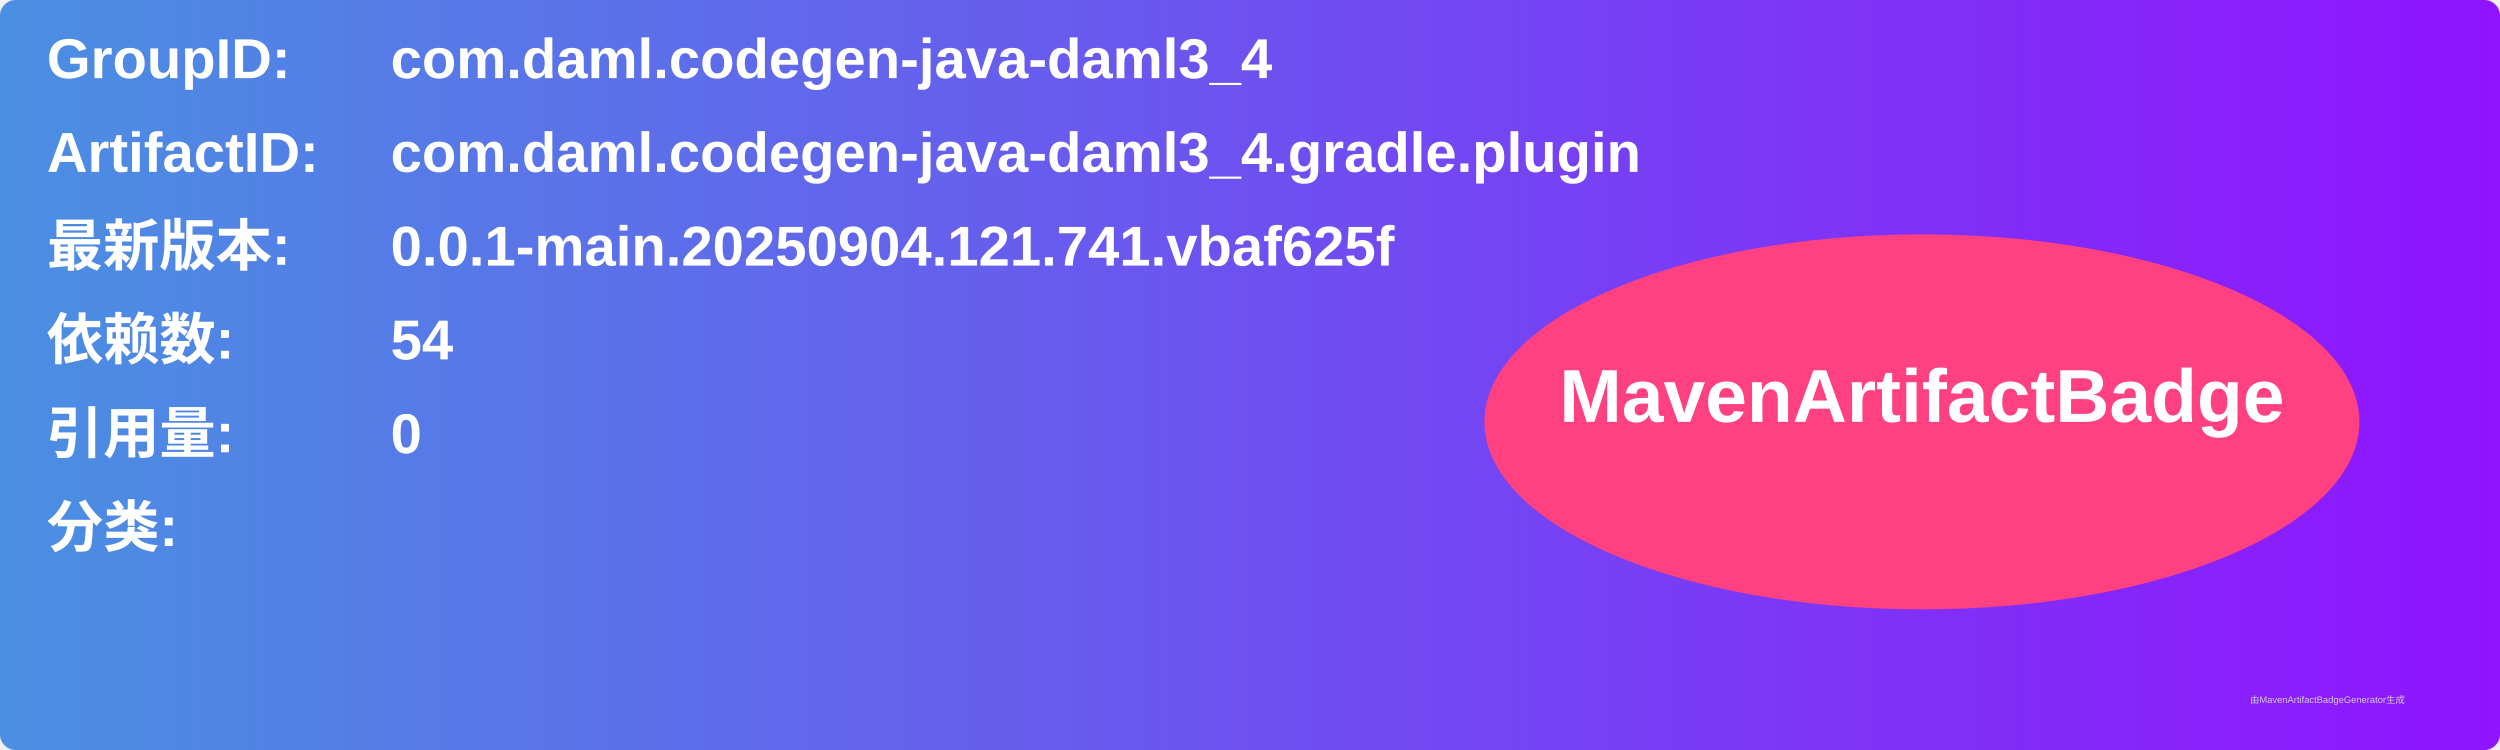
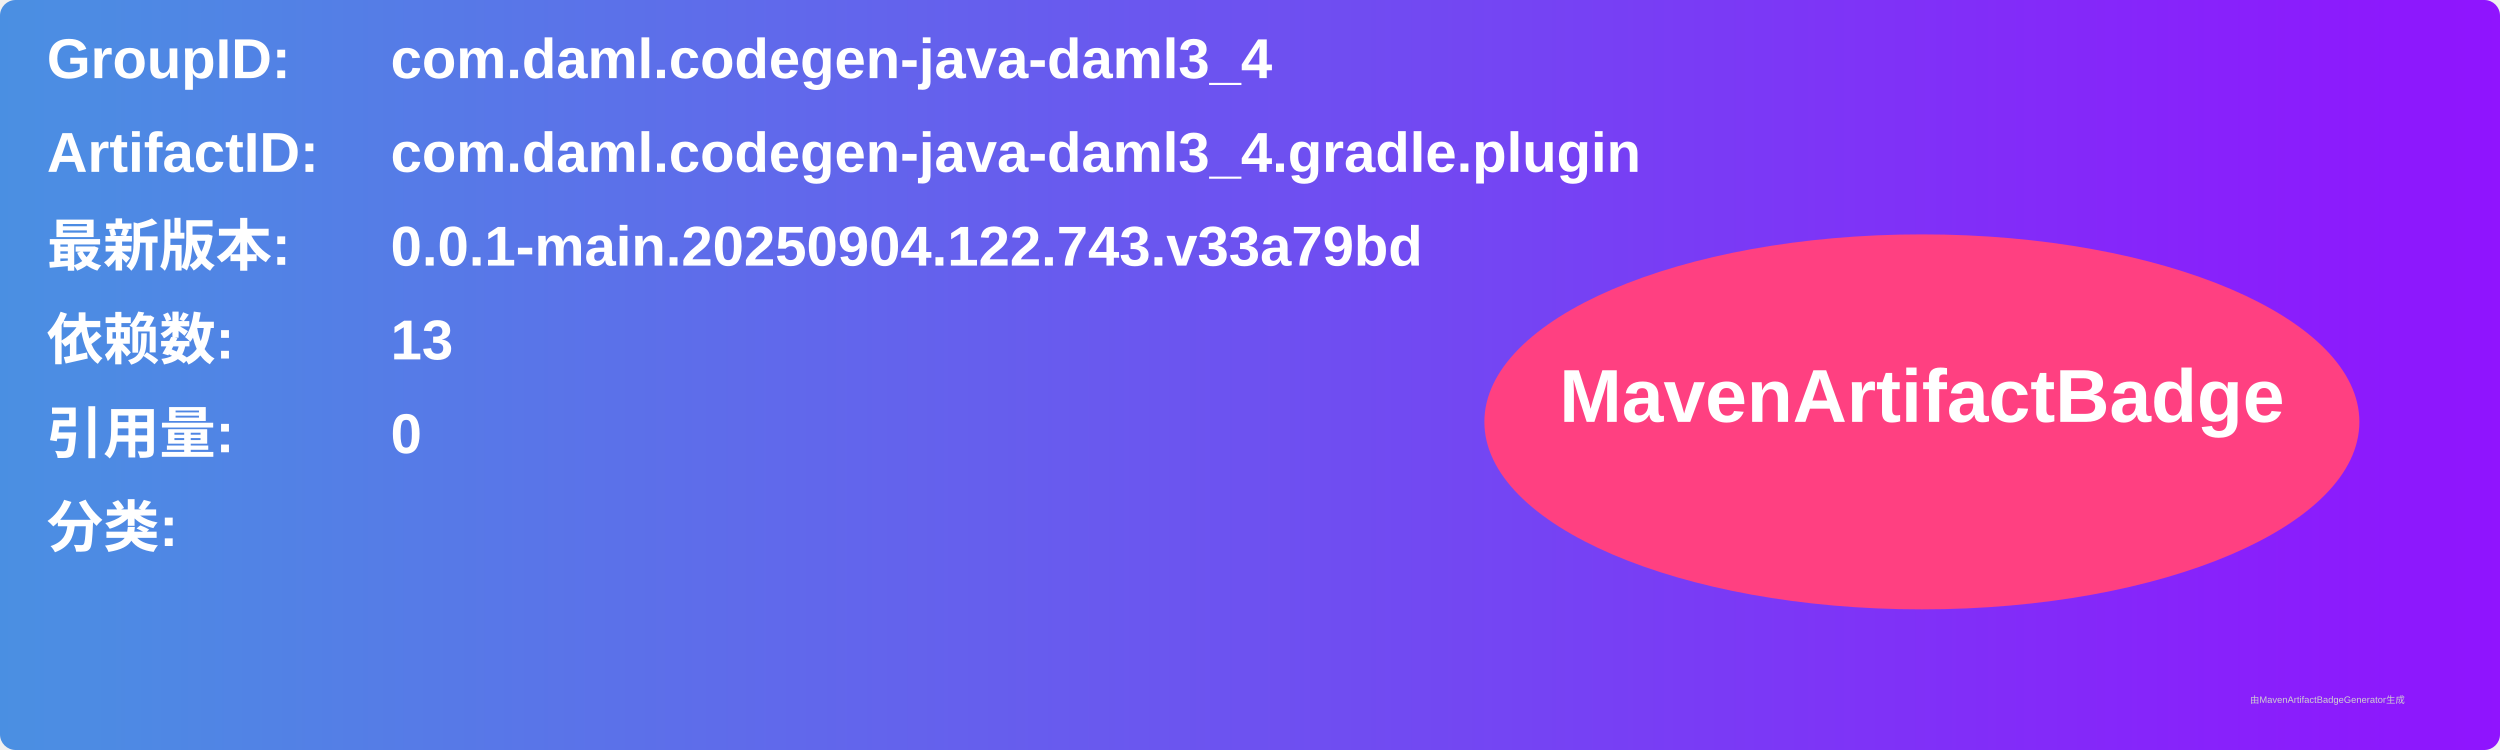
<svg xmlns="http://www.w3.org/2000/svg" width="800" height="240" viewBox="0 0 800 240">
  <linearGradient id="grad" x1="0%" y1="0%" x2="100%" y2="0%">
    <stop offset="0%" stop-color="#4a90e2" />
    <stop offset="100%" stop-color="#9013fe" />
  </linearGradient>
  <rect width="100%" height="100%" rx="5" ry="5" fill="url(#grad)" />
  <g transform="translate(15, 15)">
    <text x="0" y="10" font-family="Arial" font-size="18" fill="white" font-weight="bold" width="260">GroupID:</text>
    <text x="110" y="10" font-family="Arial" font-size="18" fill="white" font-weight="bold" width="460">com.daml.codegen-java-daml3_4</text>
    <text x="0" y="40" font-family="Arial" font-size="18" fill="white" font-weight="bold" width="260">ArtifactID:</text>
    <text x="110" y="40" font-family="Arial" font-size="18" fill="white" font-weight="bold" width="460">com.daml.codegen-java-daml3_4.gradle.plugin</text>
    <text x="0" y="70" font-family="Arial" font-size="18" fill="white" font-weight="bold">最新版本:</text>
    <text x="110" y="70" font-family="Arial" font-size="18" fill="white" font-weight="bold">
-       <tspan font-weight="bold">0.0.1-main.20250904.121.741.vbaf625f</tspan>
+       <tspan font-weight="bold">0.0.1-main.20250904.122.743.v33a79bd</tspan>
    </text>
    <text x="0" y="100" font-family="Arial" font-size="18" fill="white" font-weight="bold">依赖数: </text>
    <text x="110" y="100" font-family="Arial" font-size="18" fill="white">
-       <tspan font-weight="bold">54</tspan>
+       <tspan font-weight="bold">13</tspan>
    </text>
    <text x="0" y="130" font-family="Arial" font-size="18" fill="white" font-weight="bold">引用量: </text>
    <text x="110" y="130" font-family="Arial" font-size="18" fill="white">
      <tspan font-weight="bold">0</tspan>
    </text>
    <text x="0" y="160" font-family="Arial" font-size="18" fill="white" font-weight="bold">分类:</text>
    <text x="10" y="190" font-family="Arial" font-size="10" fill="white">
      <tspan font-weight="bold" />
    </text>
    <ellipse cx="600" cy="120" rx="140" ry="60" fill="#ff4081" />
    <text x="600" y="120" text-anchor="middle" font-family="Arial" font-size="24" fill="white" font-weight="bold">MavenArtifactBadge</text>
  </g>
  <text x="720" y="225" font-family="Arial" font-size="3" fill="#d0d0d0">由MavenArtifactBadgeGenerator生成</text>
</svg>
